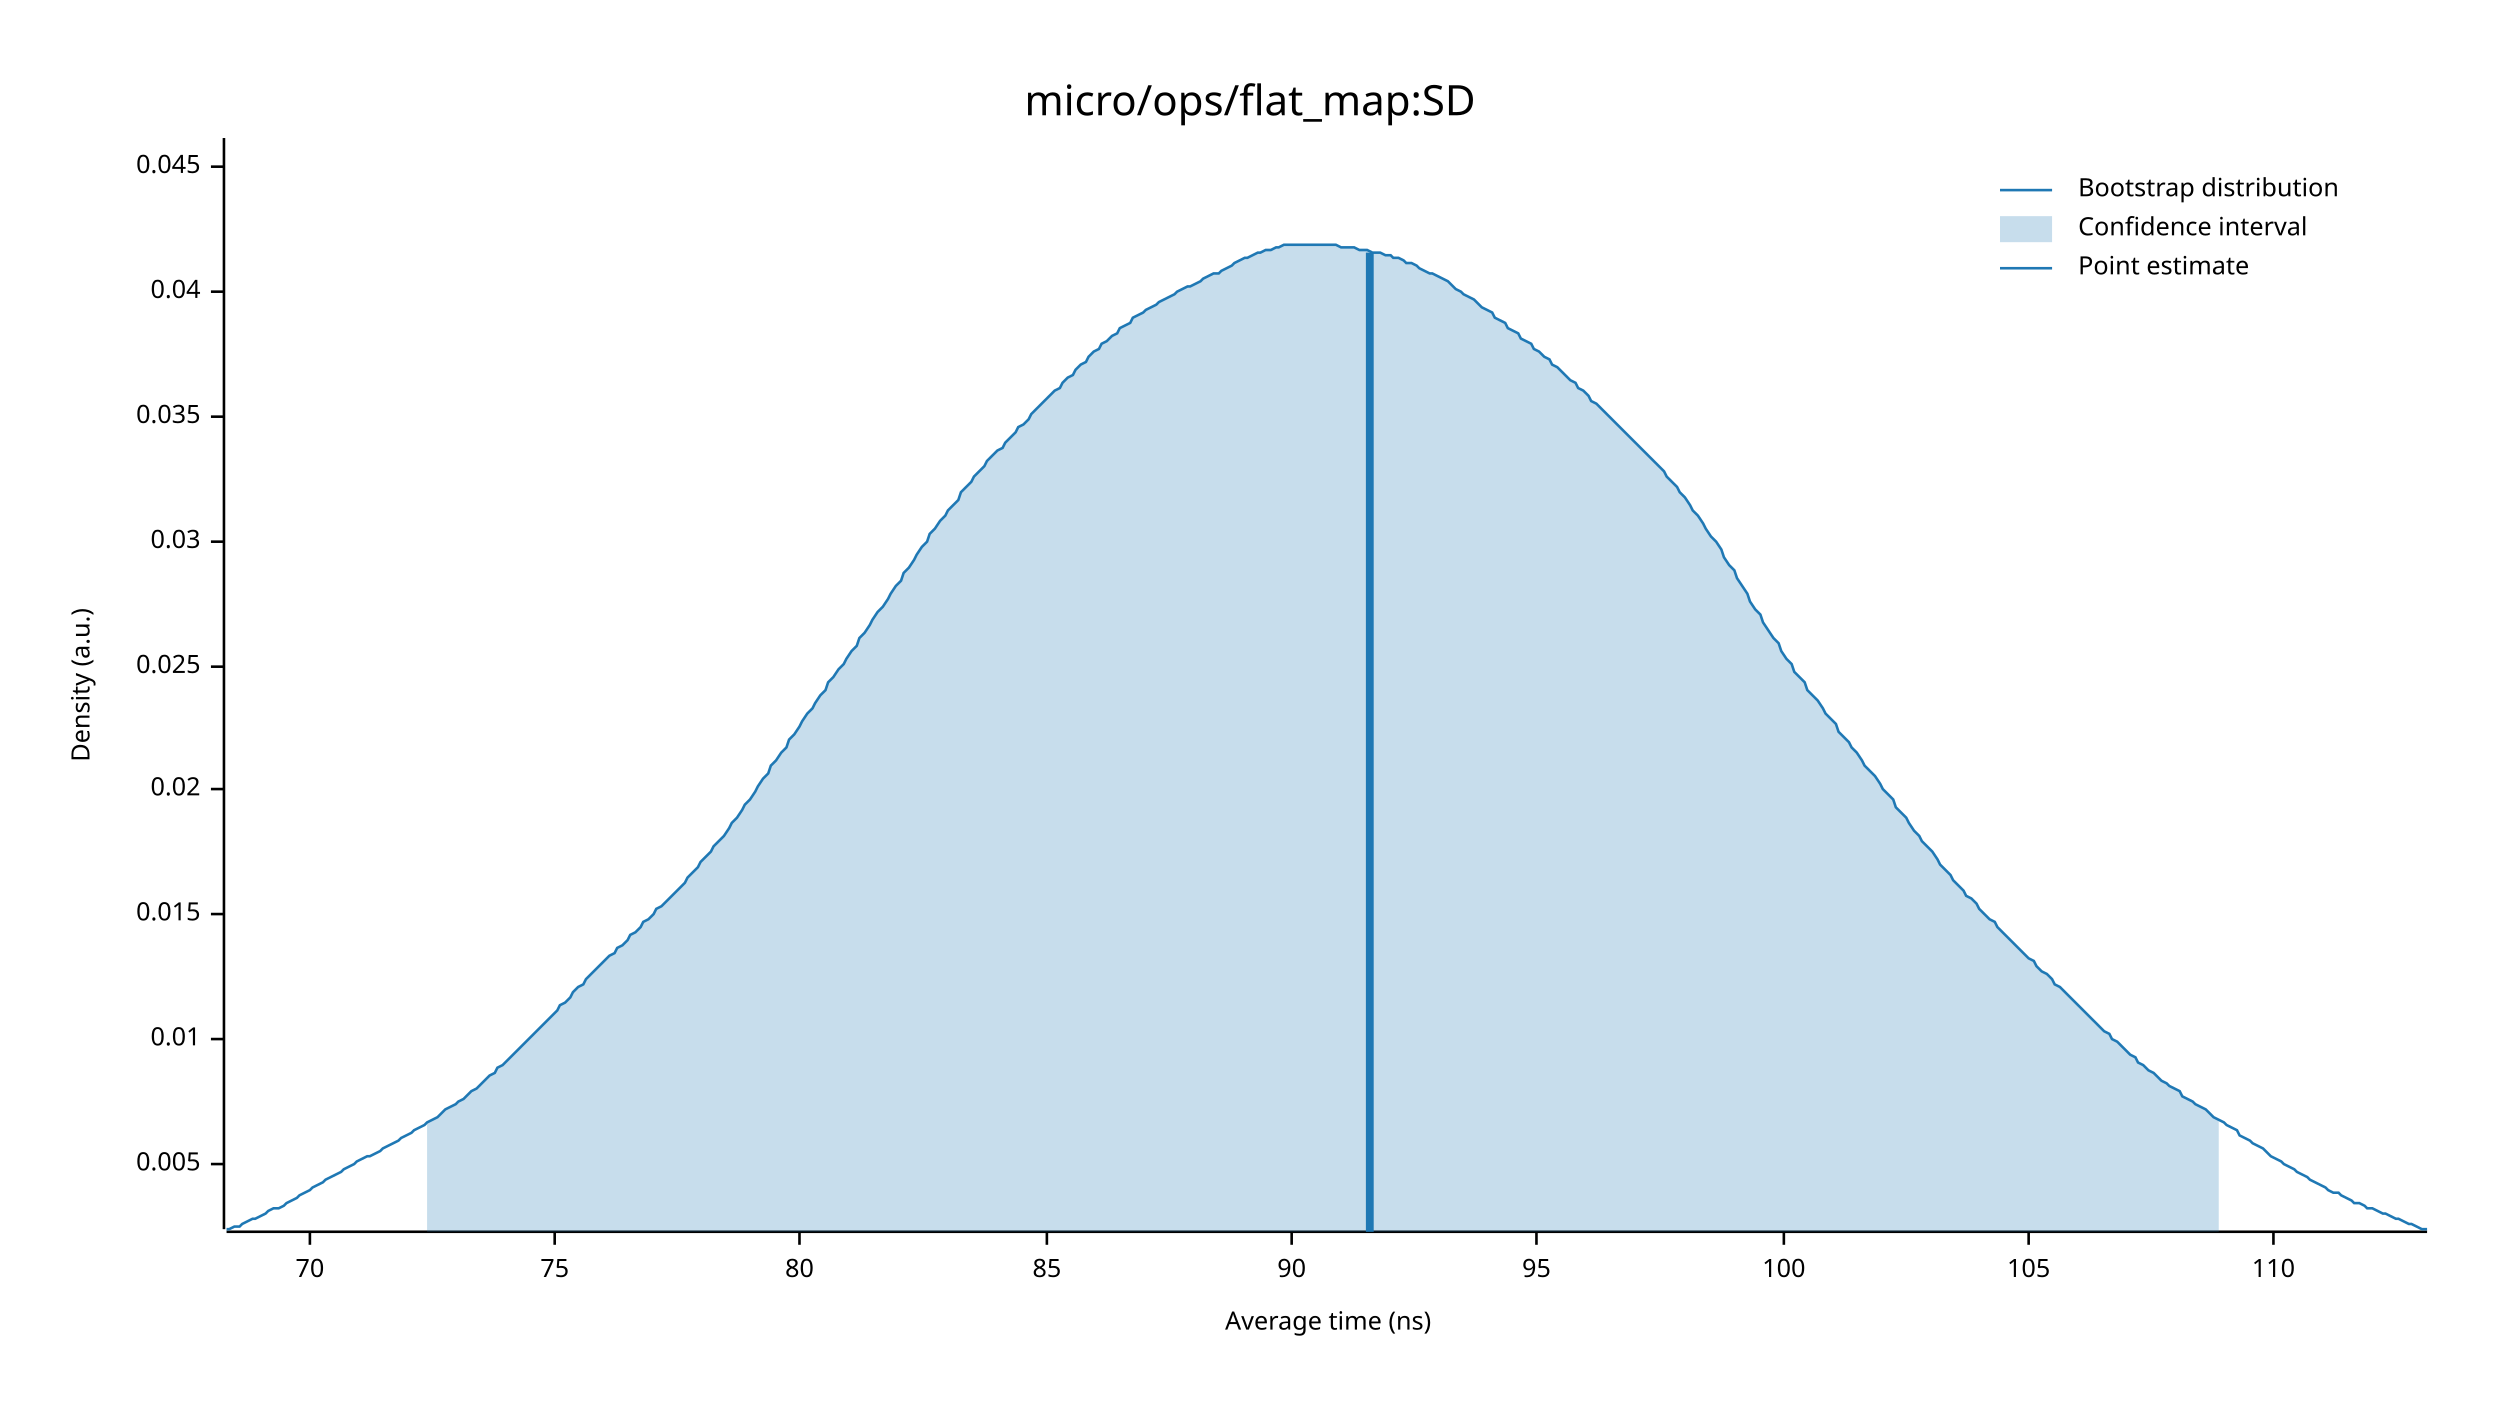
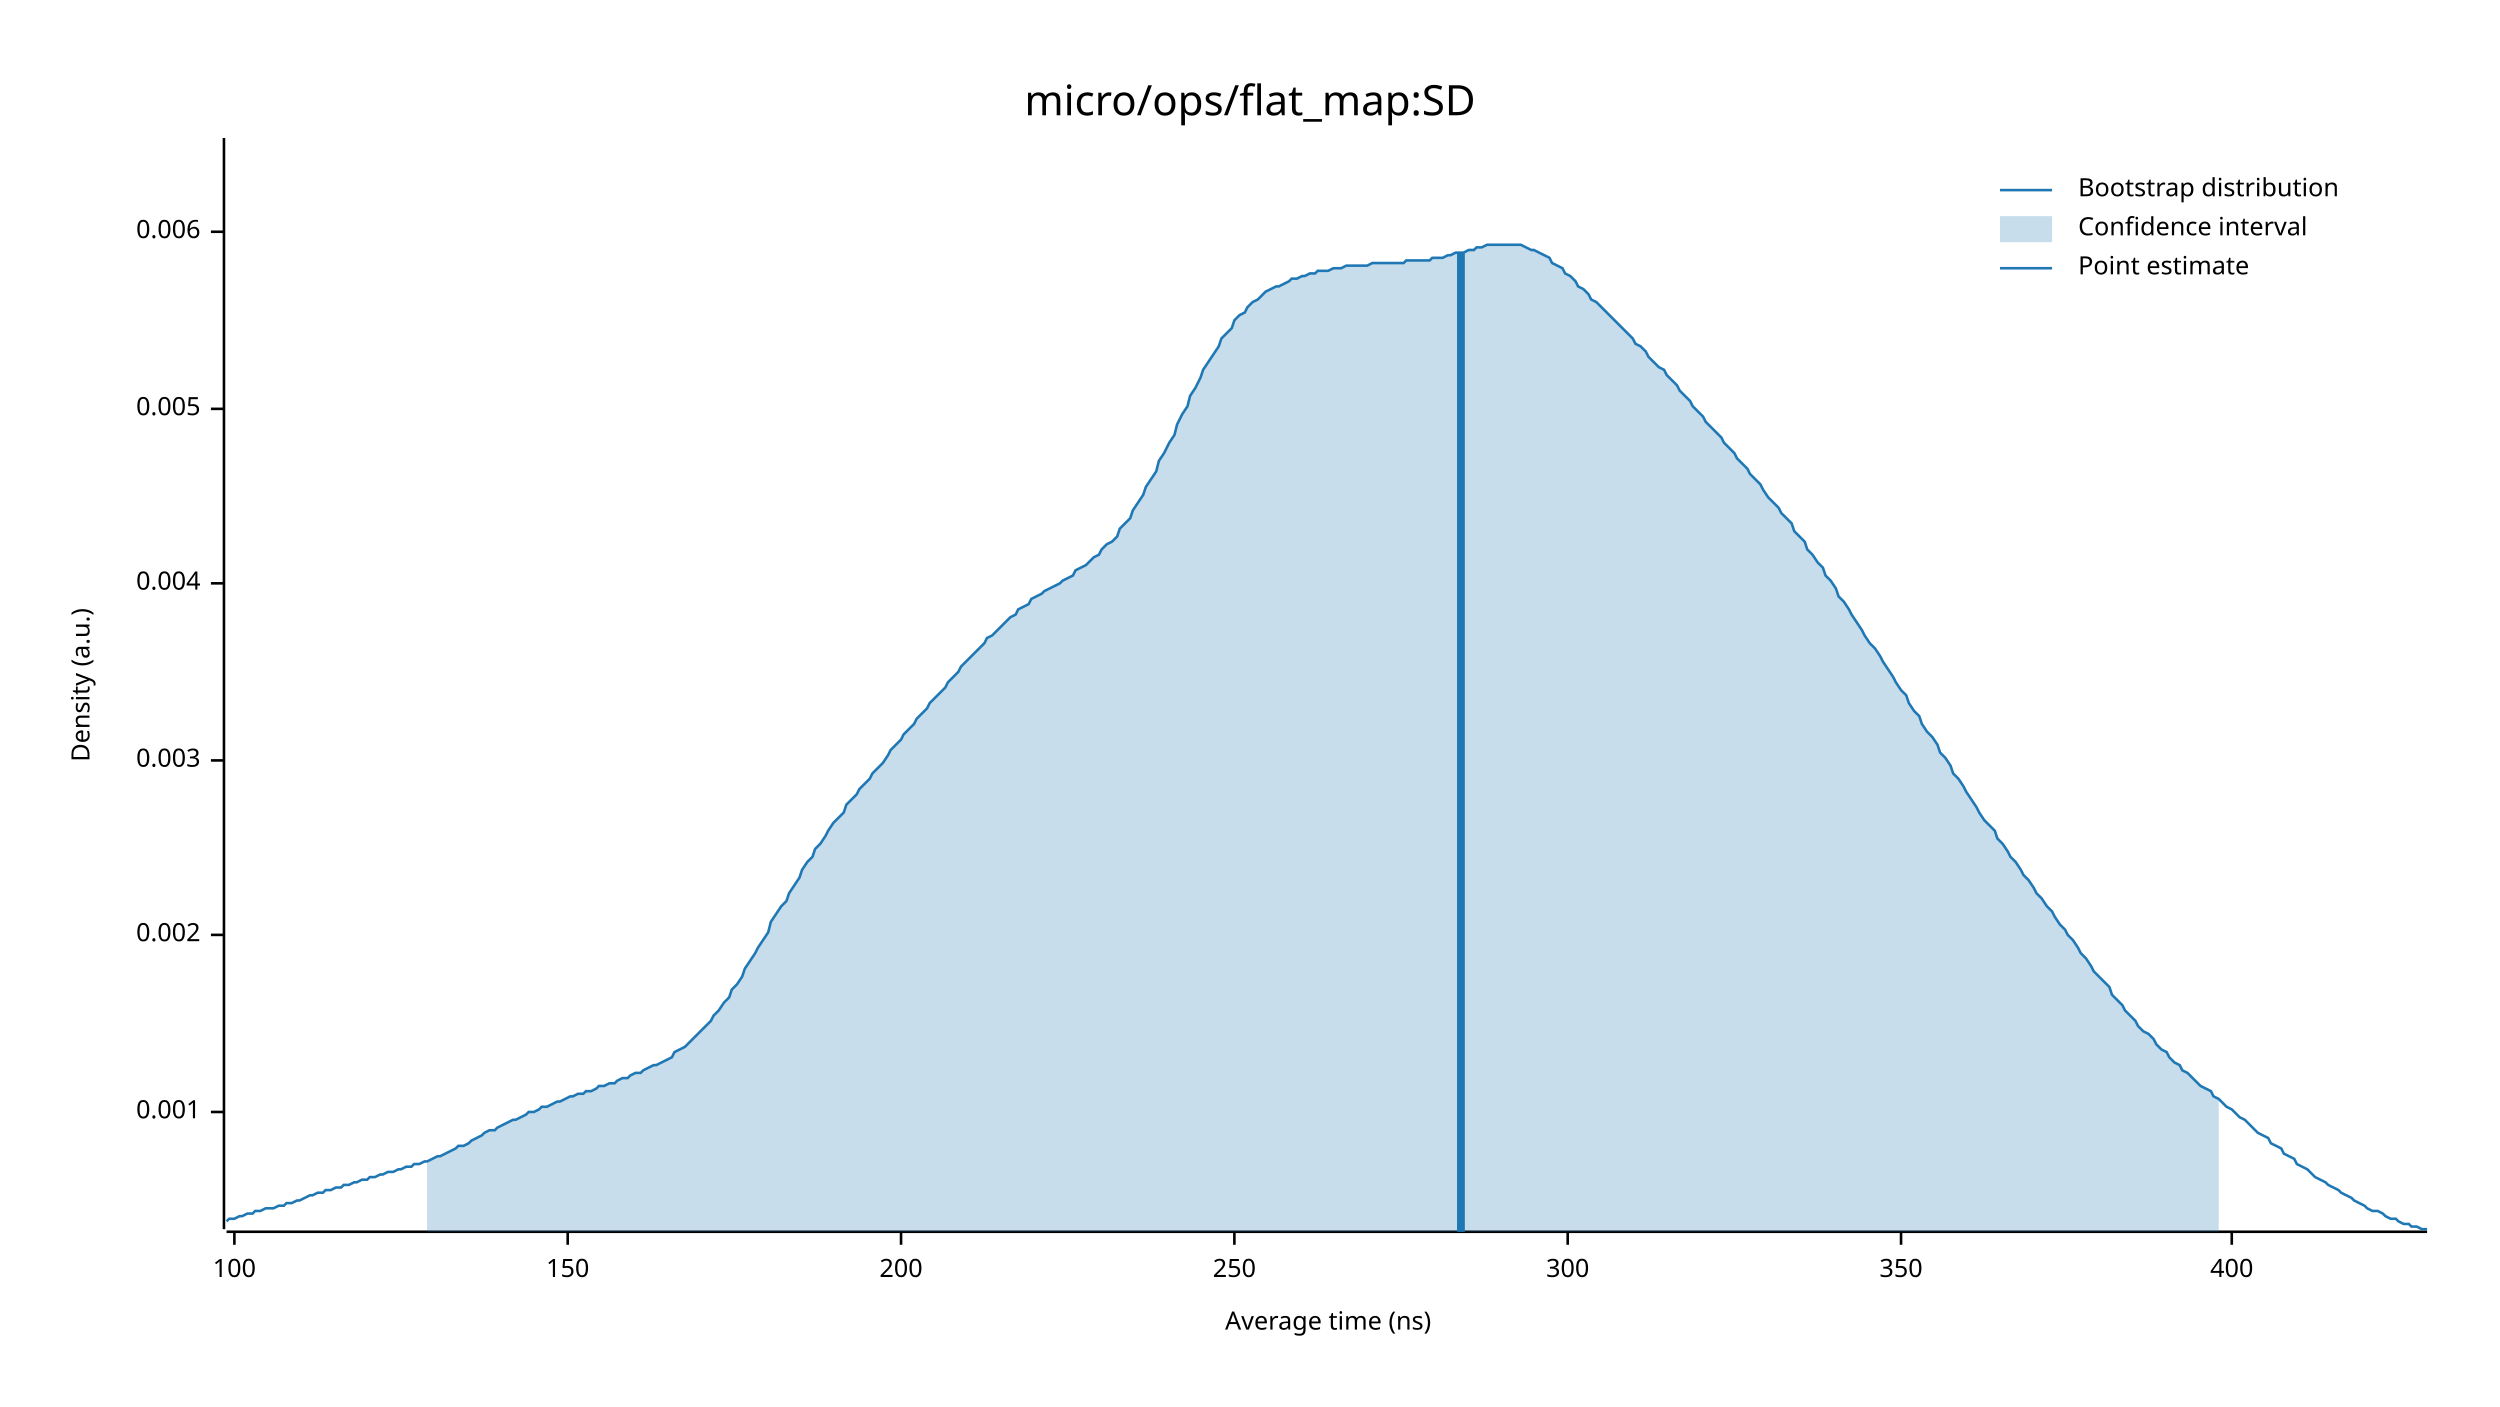
<svg xmlns="http://www.w3.org/2000/svg" width="960" height="540" viewBox="0 0 960 540">
  <text x="480" y="32" dy="0.76em" text-anchor="middle" font-family="sans-serif" font-size="16.129" opacity="1" fill="#000000">
micro/ops/flat_map:SD
</text>
  <text x="27" y="263" dy="0.76em" text-anchor="middle" font-family="sans-serif" font-size="9.677" opacity="1" fill="#000000" transform="rotate(270, 27, 263)">
Density (a.u.)
</text>
  <text x="510" y="513" dy="-0.5ex" text-anchor="middle" font-family="sans-serif" font-size="9.677" opacity="1" fill="#000000">
Average time (ns)
</text>
  <polyline fill="none" opacity="1" stroke="#000000" stroke-width="1" points="86,53 86,472 " />
-   <text x="77" y="447" dy="0.5ex" text-anchor="end" font-family="sans-serif" font-size="9.677" opacity="1" fill="#000000">
+   <text x="77" y="427" dy="0.5ex" text-anchor="end" font-family="sans-serif" font-size="9.677" opacity="1" fill="#000000">
+ 0.001
+ </text>
+   <polyline fill="none" opacity="1" stroke="#000000" stroke-width="1" points="81,427 86,427 " />
+   <text x="77" y="359" dy="0.5ex" text-anchor="end" font-family="sans-serif" font-size="9.677" opacity="1" fill="#000000">
+ 0.002
+ </text>
+   <polyline fill="none" opacity="1" stroke="#000000" stroke-width="1" points="81,359 86,359 " />
+   <text x="77" y="292" dy="0.5ex" text-anchor="end" font-family="sans-serif" font-size="9.677" opacity="1" fill="#000000">
+ 0.003
+ </text>
+   <polyline fill="none" opacity="1" stroke="#000000" stroke-width="1" points="81,292 86,292 " />
+   <text x="77" y="224" dy="0.5ex" text-anchor="end" font-family="sans-serif" font-size="9.677" opacity="1" fill="#000000">
+ 0.004
+ </text>
+   <polyline fill="none" opacity="1" stroke="#000000" stroke-width="1" points="81,224 86,224 " />
+   <text x="77" y="157" dy="0.5ex" text-anchor="end" font-family="sans-serif" font-size="9.677" opacity="1" fill="#000000">
0.005
</text>
-   <polyline fill="none" opacity="1" stroke="#000000" stroke-width="1" points="81,447 86,447 " />
-   <text x="77" y="399" dy="0.5ex" text-anchor="end" font-family="sans-serif" font-size="9.677" opacity="1" fill="#000000">
- 0.01
+   <polyline fill="none" opacity="1" stroke="#000000" stroke-width="1" points="81,157 86,157 " />
+   <text x="77" y="89" dy="0.5ex" text-anchor="end" font-family="sans-serif" font-size="9.677" opacity="1" fill="#000000">
+ 0.006
</text>
-   <polyline fill="none" opacity="1" stroke="#000000" stroke-width="1" points="81,399 86,399 " />
-   <text x="77" y="351" dy="0.5ex" text-anchor="end" font-family="sans-serif" font-size="9.677" opacity="1" fill="#000000">
- 0.015
- </text>
-   <polyline fill="none" opacity="1" stroke="#000000" stroke-width="1" points="81,351 86,351 " />
-   <text x="77" y="303" dy="0.5ex" text-anchor="end" font-family="sans-serif" font-size="9.677" opacity="1" fill="#000000">
- 0.02
- </text>
-   <polyline fill="none" opacity="1" stroke="#000000" stroke-width="1" points="81,303 86,303 " />
-   <text x="77" y="256" dy="0.5ex" text-anchor="end" font-family="sans-serif" font-size="9.677" opacity="1" fill="#000000">
- 0.025
- </text>
-   <polyline fill="none" opacity="1" stroke="#000000" stroke-width="1" points="81,256 86,256 " />
-   <text x="77" y="208" dy="0.5ex" text-anchor="end" font-family="sans-serif" font-size="9.677" opacity="1" fill="#000000">
- 0.03
- </text>
-   <polyline fill="none" opacity="1" stroke="#000000" stroke-width="1" points="81,208 86,208 " />
-   <text x="77" y="160" dy="0.5ex" text-anchor="end" font-family="sans-serif" font-size="9.677" opacity="1" fill="#000000">
- 0.035
- </text>
-   <polyline fill="none" opacity="1" stroke="#000000" stroke-width="1" points="81,160 86,160 " />
-   <text x="77" y="112" dy="0.5ex" text-anchor="end" font-family="sans-serif" font-size="9.677" opacity="1" fill="#000000">
- 0.04
- </text>
-   <polyline fill="none" opacity="1" stroke="#000000" stroke-width="1" points="81,112 86,112 " />
-   <text x="77" y="64" dy="0.5ex" text-anchor="end" font-family="sans-serif" font-size="9.677" opacity="1" fill="#000000">
- 0.045
- </text>
-   <polyline fill="none" opacity="1" stroke="#000000" stroke-width="1" points="81,64 86,64 " />
+   <polyline fill="none" opacity="1" stroke="#000000" stroke-width="1" points="81,89 86,89 " />
  <polyline fill="none" opacity="1" stroke="#000000" stroke-width="1" points="87,473 932,473 " />
-   <text x="119" y="483" dy="0.76em" text-anchor="middle" font-family="sans-serif" font-size="9.677" opacity="1" fill="#000000">
- 70
- </text>
-   <polyline fill="none" opacity="1" stroke="#000000" stroke-width="1" points="119,473 119,478 " />
-   <text x="213" y="483" dy="0.76em" text-anchor="middle" font-family="sans-serif" font-size="9.677" opacity="1" fill="#000000">
- 75
- </text>
-   <polyline fill="none" opacity="1" stroke="#000000" stroke-width="1" points="213,473 213,478 " />
-   <text x="307" y="483" dy="0.76em" text-anchor="middle" font-family="sans-serif" font-size="9.677" opacity="1" fill="#000000">
- 80
- </text>
-   <polyline fill="none" opacity="1" stroke="#000000" stroke-width="1" points="307,473 307,478 " />
-   <text x="402" y="483" dy="0.76em" text-anchor="middle" font-family="sans-serif" font-size="9.677" opacity="1" fill="#000000">
- 85
- </text>
-   <polyline fill="none" opacity="1" stroke="#000000" stroke-width="1" points="402,473 402,478 " />
-   <text x="496" y="483" dy="0.76em" text-anchor="middle" font-family="sans-serif" font-size="9.677" opacity="1" fill="#000000">
- 90
- </text>
-   <polyline fill="none" opacity="1" stroke="#000000" stroke-width="1" points="496,473 496,478 " />
-   <text x="590" y="483" dy="0.76em" text-anchor="middle" font-family="sans-serif" font-size="9.677" opacity="1" fill="#000000">
- 95
- </text>
-   <polyline fill="none" opacity="1" stroke="#000000" stroke-width="1" points="590,473 590,478 " />
-   <text x="685" y="483" dy="0.76em" text-anchor="middle" font-family="sans-serif" font-size="9.677" opacity="1" fill="#000000">
+   <text x="90" y="483" dy="0.76em" text-anchor="middle" font-family="sans-serif" font-size="9.677" opacity="1" fill="#000000">
100
</text>
-   <polyline fill="none" opacity="1" stroke="#000000" stroke-width="1" points="685,473 685,478 " />
-   <text x="779" y="483" dy="0.76em" text-anchor="middle" font-family="sans-serif" font-size="9.677" opacity="1" fill="#000000">
- 105
+   <polyline fill="none" opacity="1" stroke="#000000" stroke-width="1" points="90,473 90,478 " />
+   <text x="218" y="483" dy="0.76em" text-anchor="middle" font-family="sans-serif" font-size="9.677" opacity="1" fill="#000000">
+ 150
</text>
-   <polyline fill="none" opacity="1" stroke="#000000" stroke-width="1" points="779,473 779,478 " />
-   <text x="873" y="483" dy="0.76em" text-anchor="middle" font-family="sans-serif" font-size="9.677" opacity="1" fill="#000000">
- 110
+   <polyline fill="none" opacity="1" stroke="#000000" stroke-width="1" points="218,473 218,478 " />
+   <text x="346" y="483" dy="0.76em" text-anchor="middle" font-family="sans-serif" font-size="9.677" opacity="1" fill="#000000">
+ 200
</text>
-   <polyline fill="none" opacity="1" stroke="#000000" stroke-width="1" points="873,473 873,478 " />
-   <polyline fill="none" opacity="1" stroke="#1F78B4" stroke-width="1" points="87,472 88,472 90,471 92,471 93,470 95,469 97,468 98,468 100,467 102,466 103,465 105,464 107,464 109,463 110,462 112,461 114,460 115,459 117,458 119,457 120,456 122,455 124,454 125,453 127,452 129,451 131,450 132,449 134,448 136,447 137,446 139,445 141,444 142,444 144,443 146,442 147,441 149,440 151,439 153,438 154,437 156,436 158,435 159,434 161,433 163,432 164,431 166,430 168,429 169,428 171,426 173,425 175,424 176,423 178,422 180,420 181,419 183,418 185,416 186,415 188,413 190,412 191,410 193,409 195,407 197,405 198,404 200,402 202,400 203,399 205,397 207,395 208,394 210,392 212,390 214,388 215,386 217,385 219,383 220,381 222,379 224,378 225,376 227,374 229,372 230,371 232,369 234,367 236,366 237,364 239,363 241,361 242,359 244,358 246,356 247,354 249,353 251,351 252,349 254,348 256,346 258,344 259,343 261,341 263,339 264,337 266,335 268,333 269,331 271,329 273,327 274,325 276,323 278,321 280,318 281,316 283,314 285,311 286,309 288,307 290,304 291,302 293,299 295,297 296,294 298,292 300,289 302,287 303,284 305,282 307,279 308,277 310,274 312,272 313,270 315,267 317,265 318,262 320,260 322,257 324,255 325,253 327,250 329,248 330,245 332,243 334,240 335,238 337,235 339,233 341,230 342,228 344,225 346,223 347,220 349,218 351,215 352,213 354,210 356,208 357,205 359,203 361,200 363,198 364,196 366,194 368,192 369,189 371,187 373,185 374,183 376,181 378,179 379,177 381,175 383,173 385,172 386,170 388,168 390,166 391,164 393,163 395,161 396,159 398,157 400,155 401,154 403,152 405,150 407,149 408,147 410,145 412,144 413,142 415,140 417,139 418,137 420,135 422,134 423,132 425,131 427,129 429,128 430,126 432,125 434,124 435,122 437,121 439,120 440,119 442,118 444,117 445,116 447,115 449,114 451,113 452,112 454,111 456,110 457,110 459,109 461,108 462,107 464,106 466,105 468,105 469,104 471,103 473,102 474,101 476,100 478,99 479,99 481,98 483,97 484,97 486,96 488,96 490,95 491,95 493,94 495,94 496,94 498,94 500,94 501,94 503,94 505,94 506,94 508,94 510,94 512,94 513,94 515,95 517,95 518,95 520,95 522,96 523,96 525,96 527,97 528,97 530,97 532,98 534,98 535,99 537,99 539,100 540,101 542,101 544,102 545,103 547,104 549,105 550,105 552,106 554,107 556,108 557,109 559,111 561,112 562,113 564,114 566,115 567,116 569,118 571,119 573,120 574,122 576,123 578,124 579,126 581,127 583,128 584,130 586,131 588,132 589,134 591,135 593,137 595,138 596,140 598,141 600,143 601,144 603,146 605,147 606,149 608,150 610,152 611,154 613,155 615,157 617,159 618,160 620,162 622,164 623,165 625,167 627,169 628,170 630,172 632,174 633,175 635,177 637,179 639,181 640,183 642,185 644,187 645,189 647,191 649,194 650,196 652,198 654,201 655,203 657,206 659,208 661,211 662,214 664,217 666,219 667,222 669,225 671,228 672,231 674,234 676,236 677,239 679,242 681,245 683,247 684,250 686,253 688,255 689,258 691,260 693,262 694,265 696,267 698,269 700,272 701,274 703,276 705,278 706,281 708,283 710,285 711,287 713,289 715,292 716,294 718,296 720,298 722,301 723,303 725,305 727,307 728,310 730,312 732,314 733,316 735,319 737,321 738,323 740,325 742,327 744,330 745,332 747,334 749,336 750,338 752,340 754,342 755,344 757,345 759,347 760,349 762,351 764,353 766,354 767,356 769,358 771,360 772,361 774,363 776,365 777,366 779,368 781,369 782,371 784,373 786,374 788,376 789,378 791,379 793,381 794,382 796,384 798,386 799,387 801,389 803,391 804,392 806,394 808,396 810,397 811,399 813,400 815,402 816,403 818,405 820,406 821,408 823,409 825,411 827,412 828,413 830,415 832,416 833,417 835,418 837,419 838,421 840,422 842,423 843,424 845,425 847,426 849,428 850,429 852,430 854,431 855,432 857,433 859,434 860,436 862,437 864,438 865,439 867,440 869,441 871,443 872,444 874,445 876,446 877,447 879,448 881,449 882,450 884,451 886,452 887,453 889,454 891,455 893,456 894,457 896,458 898,458 899,459 901,460 903,461 904,462 906,462 908,463 909,464 911,464 913,465 915,466 916,466 918,467 920,468 921,468 923,469 925,470 926,470 928,471 930,472 932,472 " />
-   <polygon opacity="0.25" fill="#1F78B4" points="164,431 166,430 168,429 169,428 171,426 173,425 175,424 176,423 178,422 180,420 181,419 183,418 185,416 186,415 188,413 190,412 191,410 193,409 195,407 197,405 198,404 200,402 202,400 203,399 205,397 207,395 208,394 210,392 212,390 214,388 215,386 217,385 219,383 220,381 222,379 224,378 225,376 227,374 229,372 230,371 232,369 234,367 236,366 237,364 239,363 241,361 242,359 244,358 246,356 247,354 249,353 251,351 252,349 254,348 256,346 258,344 259,343 261,341 263,339 264,337 266,335 268,333 269,331 271,329 273,327 274,325 276,323 278,321 280,318 281,316 283,314 285,311 286,309 288,307 290,304 291,302 293,299 295,297 296,294 298,292 300,289 302,287 303,284 305,282 307,279 308,277 310,274 312,272 313,270 315,267 317,265 318,262 320,260 322,257 324,255 325,253 327,250 329,248 330,245 332,243 334,240 335,238 337,235 339,233 341,230 342,228 344,225 346,223 347,220 349,218 351,215 352,213 354,210 356,208 357,205 359,203 361,200 363,198 364,196 366,194 368,192 369,189 371,187 373,185 374,183 376,181 378,179 379,177 381,175 383,173 385,172 386,170 388,168 390,166 391,164 393,163 395,161 396,159 398,157 400,155 401,154 403,152 405,150 407,149 408,147 410,145 412,144 413,142 415,140 417,139 418,137 420,135 422,134 423,132 425,131 427,129 429,128 430,126 432,125 434,124 435,122 437,121 439,120 440,119 442,118 444,117 445,116 447,115 449,114 451,113 452,112 454,111 456,110 457,110 459,109 461,108 462,107 464,106 466,105 468,105 469,104 471,103 473,102 474,101 476,100 478,99 479,99 481,98 483,97 484,97 486,96 488,96 490,95 491,95 493,94 495,94 496,94 498,94 500,94 501,94 503,94 505,94 506,94 508,94 510,94 512,94 513,94 515,95 517,95 518,95 520,95 522,96 523,96 525,96 527,97 528,97 530,97 532,98 534,98 535,99 537,99 539,100 540,101 542,101 544,102 545,103 547,104 549,105 550,105 552,106 554,107 556,108 557,109 559,111 561,112 562,113 564,114 566,115 567,116 569,118 571,119 573,120 574,122 576,123 578,124 579,126 581,127 583,128 584,130 586,131 588,132 589,134 591,135 593,137 595,138 596,140 598,141 600,143 601,144 603,146 605,147 606,149 608,150 610,152 611,154 613,155 615,157 617,159 618,160 620,162 622,164 623,165 625,167 627,169 628,170 630,172 632,174 633,175 635,177 637,179 639,181 640,183 642,185 644,187 645,189 647,191 649,194 650,196 652,198 654,201 655,203 657,206 659,208 661,211 662,214 664,217 666,219 667,222 669,225 671,228 672,231 674,234 676,236 677,239 679,242 681,245 683,247 684,250 686,253 688,255 689,258 691,260 693,262 694,265 696,267 698,269 700,272 701,274 703,276 705,278 706,281 708,283 710,285 711,287 713,289 715,292 716,294 718,296 720,298 722,301 723,303 725,305 727,307 728,310 730,312 732,314 733,316 735,319 737,321 738,323 740,325 742,327 744,330 745,332 747,334 749,336 750,338 752,340 754,342 755,344 757,345 759,347 760,349 762,351 764,353 766,354 767,356 769,358 771,360 772,361 774,363 776,365 777,366 779,368 781,369 782,371 784,373 786,374 788,376 789,378 791,379 793,381 794,382 796,384 798,386 799,387 801,389 803,391 804,392 806,394 808,396 810,397 811,399 813,400 815,402 816,403 818,405 820,406 821,408 823,409 825,411 827,412 828,413 830,415 832,416 833,417 835,418 837,419 838,421 840,422 842,423 843,424 845,425 847,426 849,428 850,429 852,430 852,473 164,473 " />
-   <polyline fill="none" opacity="1" stroke="#1F78B4" stroke-width="3" points="526,473 526,97 " />
+   <polyline fill="none" opacity="1" stroke="#000000" stroke-width="1" points="346,473 346,478 " />
+   <text x="474" y="483" dy="0.76em" text-anchor="middle" font-family="sans-serif" font-size="9.677" opacity="1" fill="#000000">
+ 250
+ </text>
+   <polyline fill="none" opacity="1" stroke="#000000" stroke-width="1" points="474,473 474,478 " />
+   <text x="602" y="483" dy="0.76em" text-anchor="middle" font-family="sans-serif" font-size="9.677" opacity="1" fill="#000000">
+ 300
+ </text>
+   <polyline fill="none" opacity="1" stroke="#000000" stroke-width="1" points="602,473 602,478 " />
+   <text x="730" y="483" dy="0.76em" text-anchor="middle" font-family="sans-serif" font-size="9.677" opacity="1" fill="#000000">
+ 350
+ </text>
+   <polyline fill="none" opacity="1" stroke="#000000" stroke-width="1" points="730,473 730,478 " />
+   <text x="857" y="483" dy="0.76em" text-anchor="middle" font-family="sans-serif" font-size="9.677" opacity="1" fill="#000000">
+ 400
+ </text>
+   <polyline fill="none" opacity="1" stroke="#000000" stroke-width="1" points="857,473 857,478 " />
+   <polyline fill="none" opacity="1" stroke="#1F78B4" stroke-width="1" points="87,469 88,468 90,468 92,467 93,467 95,466 97,466 98,465 100,465 102,464 103,464 105,464 107,463 109,463 110,462 112,462 114,461 115,461 117,460 119,459 120,459 122,458 124,458 125,457 127,457 129,456 131,456 132,455 134,455 136,454 137,454 139,453 141,453 142,452 144,452 146,451 147,451 149,450 151,450 153,449 154,449 156,448 158,448 159,447 161,447 163,446 164,446 166,445 168,444 169,444 171,443 173,442 175,441 176,440 178,440 180,439 181,438 183,437 185,436 186,435 188,434 190,434 191,433 193,432 195,431 197,430 198,430 200,429 202,428 203,427 205,427 207,426 208,425 210,425 212,424 214,423 215,423 217,422 219,421 220,421 222,420 224,420 225,419 227,419 229,418 230,417 232,417 234,416 236,416 237,415 239,414 241,414 242,413 244,412 246,412 247,411 249,410 251,409 252,409 254,408 256,407 258,406 259,404 261,403 263,402 264,401 266,399 268,397 269,396 271,394 273,392 274,390 276,388 278,385 280,383 281,380 283,378 285,375 286,372 288,369 290,366 291,364 293,361 295,358 296,354 298,351 300,348 302,346 303,343 305,340 307,337 308,334 310,331 312,329 313,326 315,324 317,321 318,319 320,316 322,314 324,312 325,309 327,307 329,305 330,303 332,301 334,299 335,297 337,295 339,293 341,290 342,288 344,286 346,284 347,282 349,280 351,278 352,276 354,274 356,272 357,270 359,268 361,266 363,264 364,262 366,260 368,258 369,256 371,254 373,252 374,251 376,249 378,247 379,245 381,244 383,242 385,240 386,239 388,237 390,236 391,234 393,233 395,232 396,230 398,229 400,228 401,227 403,226 405,225 407,224 408,223 410,222 412,221 413,219 415,218 417,217 418,216 420,214 422,213 423,211 425,209 427,208 429,206 430,203 432,201 434,199 435,196 437,193 439,190 440,187 442,184 444,181 445,177 447,174 449,170 451,167 452,163 454,159 456,156 457,152 459,149 461,145 462,142 464,139 466,136 468,133 469,130 471,128 473,126 474,123 476,121 478,120 479,118 481,116 483,115 484,114 486,112 488,111 490,110 491,110 493,109 495,108 496,107 498,107 500,106 501,106 503,105 505,105 506,104 508,104 510,104 512,103 513,103 515,103 517,102 518,102 520,102 522,102 523,102 525,102 527,101 528,101 530,101 532,101 534,101 535,101 537,101 539,101 540,100 542,100 544,100 545,100 547,100 549,100 550,99 552,99 554,99 556,98 557,98 559,97 561,97 562,97 564,96 566,96 567,95 569,95 571,94 573,94 574,94 576,94 578,94 579,94 581,94 583,94 584,94 586,95 588,96 589,96 591,97 593,98 595,99 596,101 598,102 600,103 601,105 603,106 605,108 606,110 608,111 610,113 611,115 613,116 615,118 617,120 618,121 620,123 622,125 623,126 625,128 627,130 628,132 630,133 632,135 633,137 635,139 637,141 639,142 640,144 642,146 644,148 645,150 647,152 649,154 650,156 652,158 654,160 655,162 657,164 659,166 661,168 662,170 664,172 666,174 667,176 669,178 671,180 672,182 674,184 676,186 677,188 679,191 681,193 683,195 684,197 686,199 688,201 689,204 691,206 693,208 694,211 696,213 698,216 700,218 701,221 703,223 705,226 706,229 708,231 710,234 711,236 713,239 715,242 716,244 718,247 720,249 722,252 723,254 725,257 727,260 728,262 730,265 732,267 733,270 735,273 737,275 738,278 740,281 742,283 744,286 745,289 747,291 749,294 750,297 752,299 754,302 755,304 757,307 759,310 760,312 762,315 764,317 766,319 767,322 769,324 771,327 772,329 774,331 776,334 777,336 779,338 781,341 782,343 784,345 786,348 788,350 789,352 791,355 793,357 794,359 796,361 798,364 799,366 801,368 803,371 804,373 806,375 808,377 810,379 811,382 813,384 815,386 816,388 818,390 820,392 821,394 823,396 825,397 827,399 828,401 830,403 832,404 833,406 835,408 837,409 838,411 840,412 842,414 843,415 845,417 847,418 849,419 850,421 852,422 854,424 855,425 857,426 859,428 860,429 862,430 864,432 865,433 867,435 869,436 871,437 872,439 874,440 876,441 877,443 879,444 881,445 882,447 884,448 886,449 887,450 889,452 891,453 893,454 894,455 896,456 898,457 899,458 901,459 903,460 904,461 906,462 908,463 909,464 911,465 913,465 915,466 916,467 918,468 920,468 921,469 923,470 925,470 926,471 928,471 930,472 932,472 " />
+   <polygon opacity="0.25" fill="#1F78B4" points="164,446 166,445 168,444 169,444 171,443 173,442 175,441 176,440 178,440 180,439 181,438 183,437 185,436 186,435 188,434 190,434 191,433 193,432 195,431 197,430 198,430 200,429 202,428 203,427 205,427 207,426 208,425 210,425 212,424 214,423 215,423 217,422 219,421 220,421 222,420 224,420 225,419 227,419 229,418 230,417 232,417 234,416 236,416 237,415 239,414 241,414 242,413 244,412 246,412 247,411 249,410 251,409 252,409 254,408 256,407 258,406 259,404 261,403 263,402 264,401 266,399 268,397 269,396 271,394 273,392 274,390 276,388 278,385 280,383 281,380 283,378 285,375 286,372 288,369 290,366 291,364 293,361 295,358 296,354 298,351 300,348 302,346 303,343 305,340 307,337 308,334 310,331 312,329 313,326 315,324 317,321 318,319 320,316 322,314 324,312 325,309 327,307 329,305 330,303 332,301 334,299 335,297 337,295 339,293 341,290 342,288 344,286 346,284 347,282 349,280 351,278 352,276 354,274 356,272 357,270 359,268 361,266 363,264 364,262 366,260 368,258 369,256 371,254 373,252 374,251 376,249 378,247 379,245 381,244 383,242 385,240 386,239 388,237 390,236 391,234 393,233 395,232 396,230 398,229 400,228 401,227 403,226 405,225 407,224 408,223 410,222 412,221 413,219 415,218 417,217 418,216 420,214 422,213 423,211 425,209 427,208 429,206 430,203 432,201 434,199 435,196 437,193 439,190 440,187 442,184 444,181 445,177 447,174 449,170 451,167 452,163 454,159 456,156 457,152 459,149 461,145 462,142 464,139 466,136 468,133 469,130 471,128 473,126 474,123 476,121 478,120 479,118 481,116 483,115 484,114 486,112 488,111 490,110 491,110 493,109 495,108 496,107 498,107 500,106 501,106 503,105 505,105 506,104 508,104 510,104 512,103 513,103 515,103 517,102 518,102 520,102 522,102 523,102 525,102 527,101 528,101 530,101 532,101 534,101 535,101 537,101 539,101 540,100 542,100 544,100 545,100 547,100 549,100 550,99 552,99 554,99 556,98 557,98 559,97 561,97 562,97 564,96 566,96 567,95 569,95 571,94 573,94 574,94 576,94 578,94 579,94 581,94 583,94 584,94 586,95 588,96 589,96 591,97 593,98 595,99 596,101 598,102 600,103 601,105 603,106 605,108 606,110 608,111 610,113 611,115 613,116 615,118 617,120 618,121 620,123 622,125 623,126 625,128 627,130 628,132 630,133 632,135 633,137 635,139 637,141 639,142 640,144 642,146 644,148 645,150 647,152 649,154 650,156 652,158 654,160 655,162 657,164 659,166 661,168 662,170 664,172 666,174 667,176 669,178 671,180 672,182 674,184 676,186 677,188 679,191 681,193 683,195 684,197 686,199 688,201 689,204 691,206 693,208 694,211 696,213 698,216 700,218 701,221 703,223 705,226 706,229 708,231 710,234 711,236 713,239 715,242 716,244 718,247 720,249 722,252 723,254 725,257 727,260 728,262 730,265 732,267 733,270 735,273 737,275 738,278 740,281 742,283 744,286 745,289 747,291 749,294 750,297 752,299 754,302 755,304 757,307 759,310 760,312 762,315 764,317 766,319 767,322 769,324 771,327 772,329 774,331 776,334 777,336 779,338 781,341 782,343 784,345 786,348 788,350 789,352 791,355 793,357 794,359 796,361 798,364 799,366 801,368 803,371 804,373 806,375 808,377 810,379 811,382 813,384 815,386 816,388 818,390 820,392 821,394 823,396 825,397 827,399 828,401 830,403 832,404 833,406 835,408 837,409 838,411 840,412 842,414 843,415 845,417 847,418 849,419 850,421 852,422 852,473 164,473 " />
+   <polyline fill="none" opacity="1" stroke="#1F78B4" stroke-width="3" points="561,473 561,97 " />
  <text x="798" y="68" dy="0.76em" text-anchor="start" font-family="sans-serif" font-size="9.677" opacity="1" fill="#000000">
Bootstrap distribution
</text>
  <text x="798" y="83" dy="0.76em" text-anchor="start" font-family="sans-serif" font-size="9.677" opacity="1" fill="#000000">
Confidence interval
</text>
  <text x="798" y="98" dy="0.76em" text-anchor="start" font-family="sans-serif" font-size="9.677" opacity="1" fill="#000000">
Point estimate
</text>
  <polyline fill="none" opacity="1" stroke="#1F78B4" stroke-width="1" points="768,73 788,73 " />
  <rect x="768" y="83" width="20" height="10" opacity="0.25" fill="#1F78B4" stroke="none" />
  <polyline fill="none" opacity="1" stroke="#1F78B4" stroke-width="1" points="768,103 788,103 " />
</svg>
